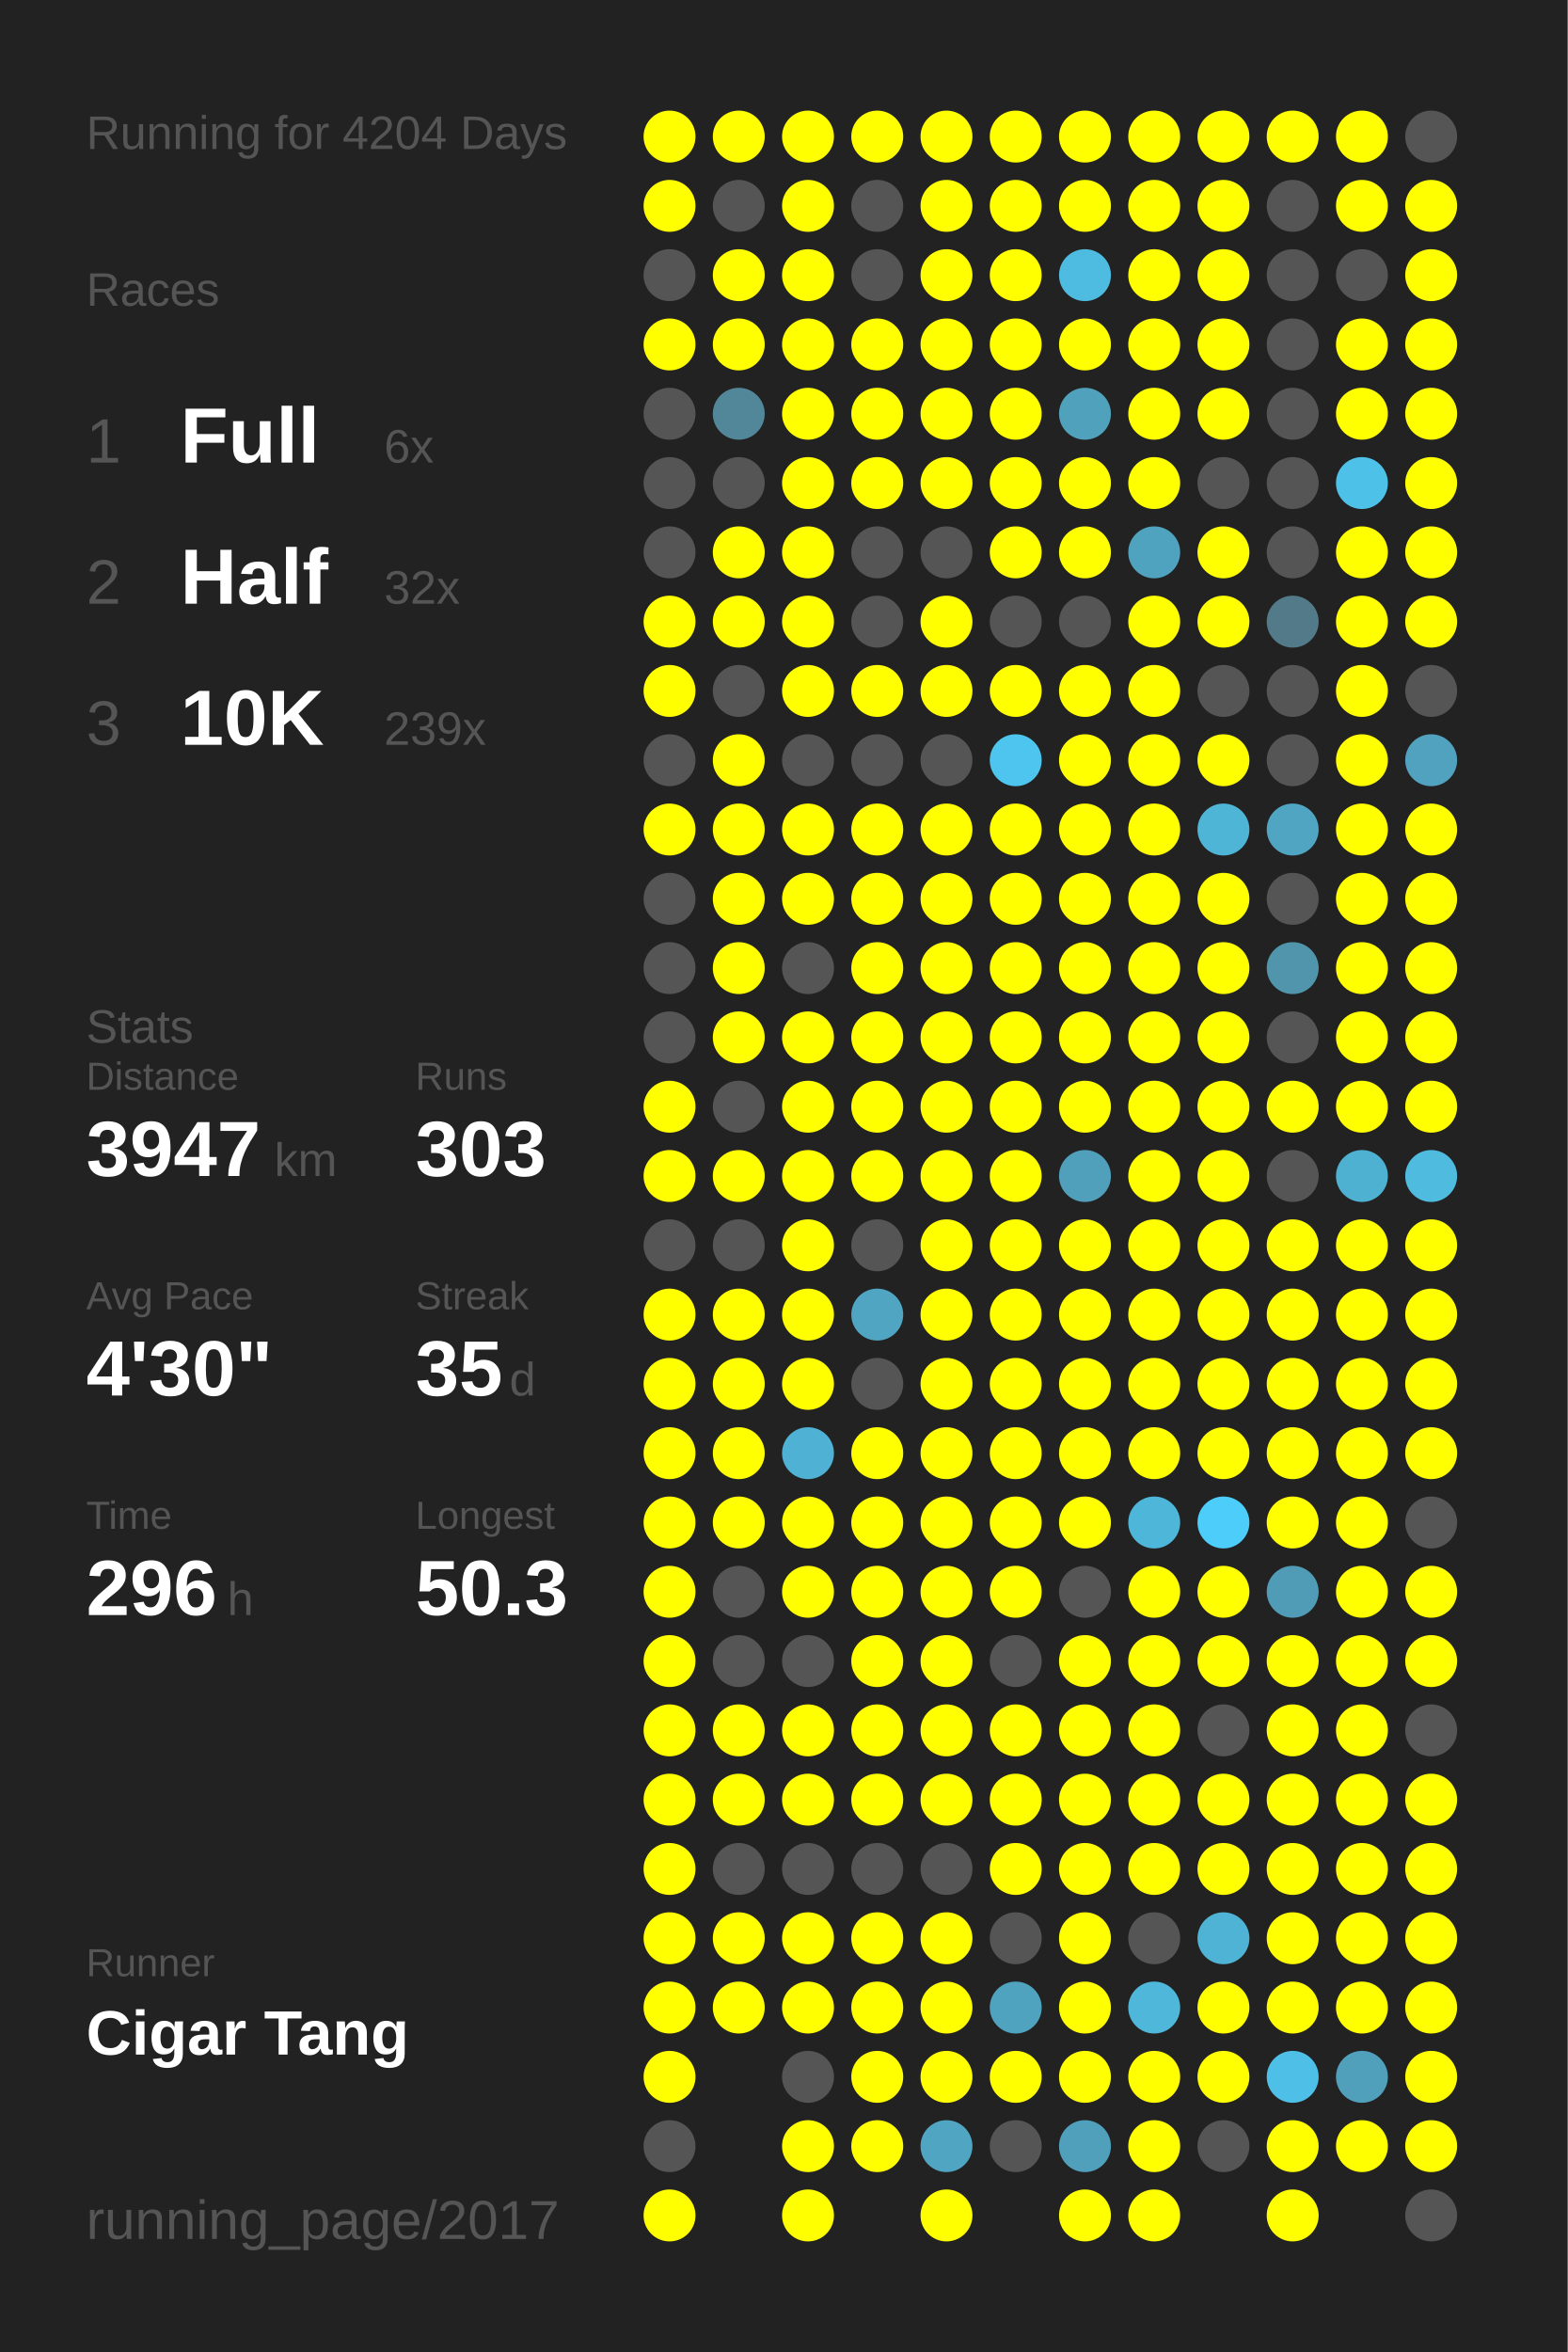
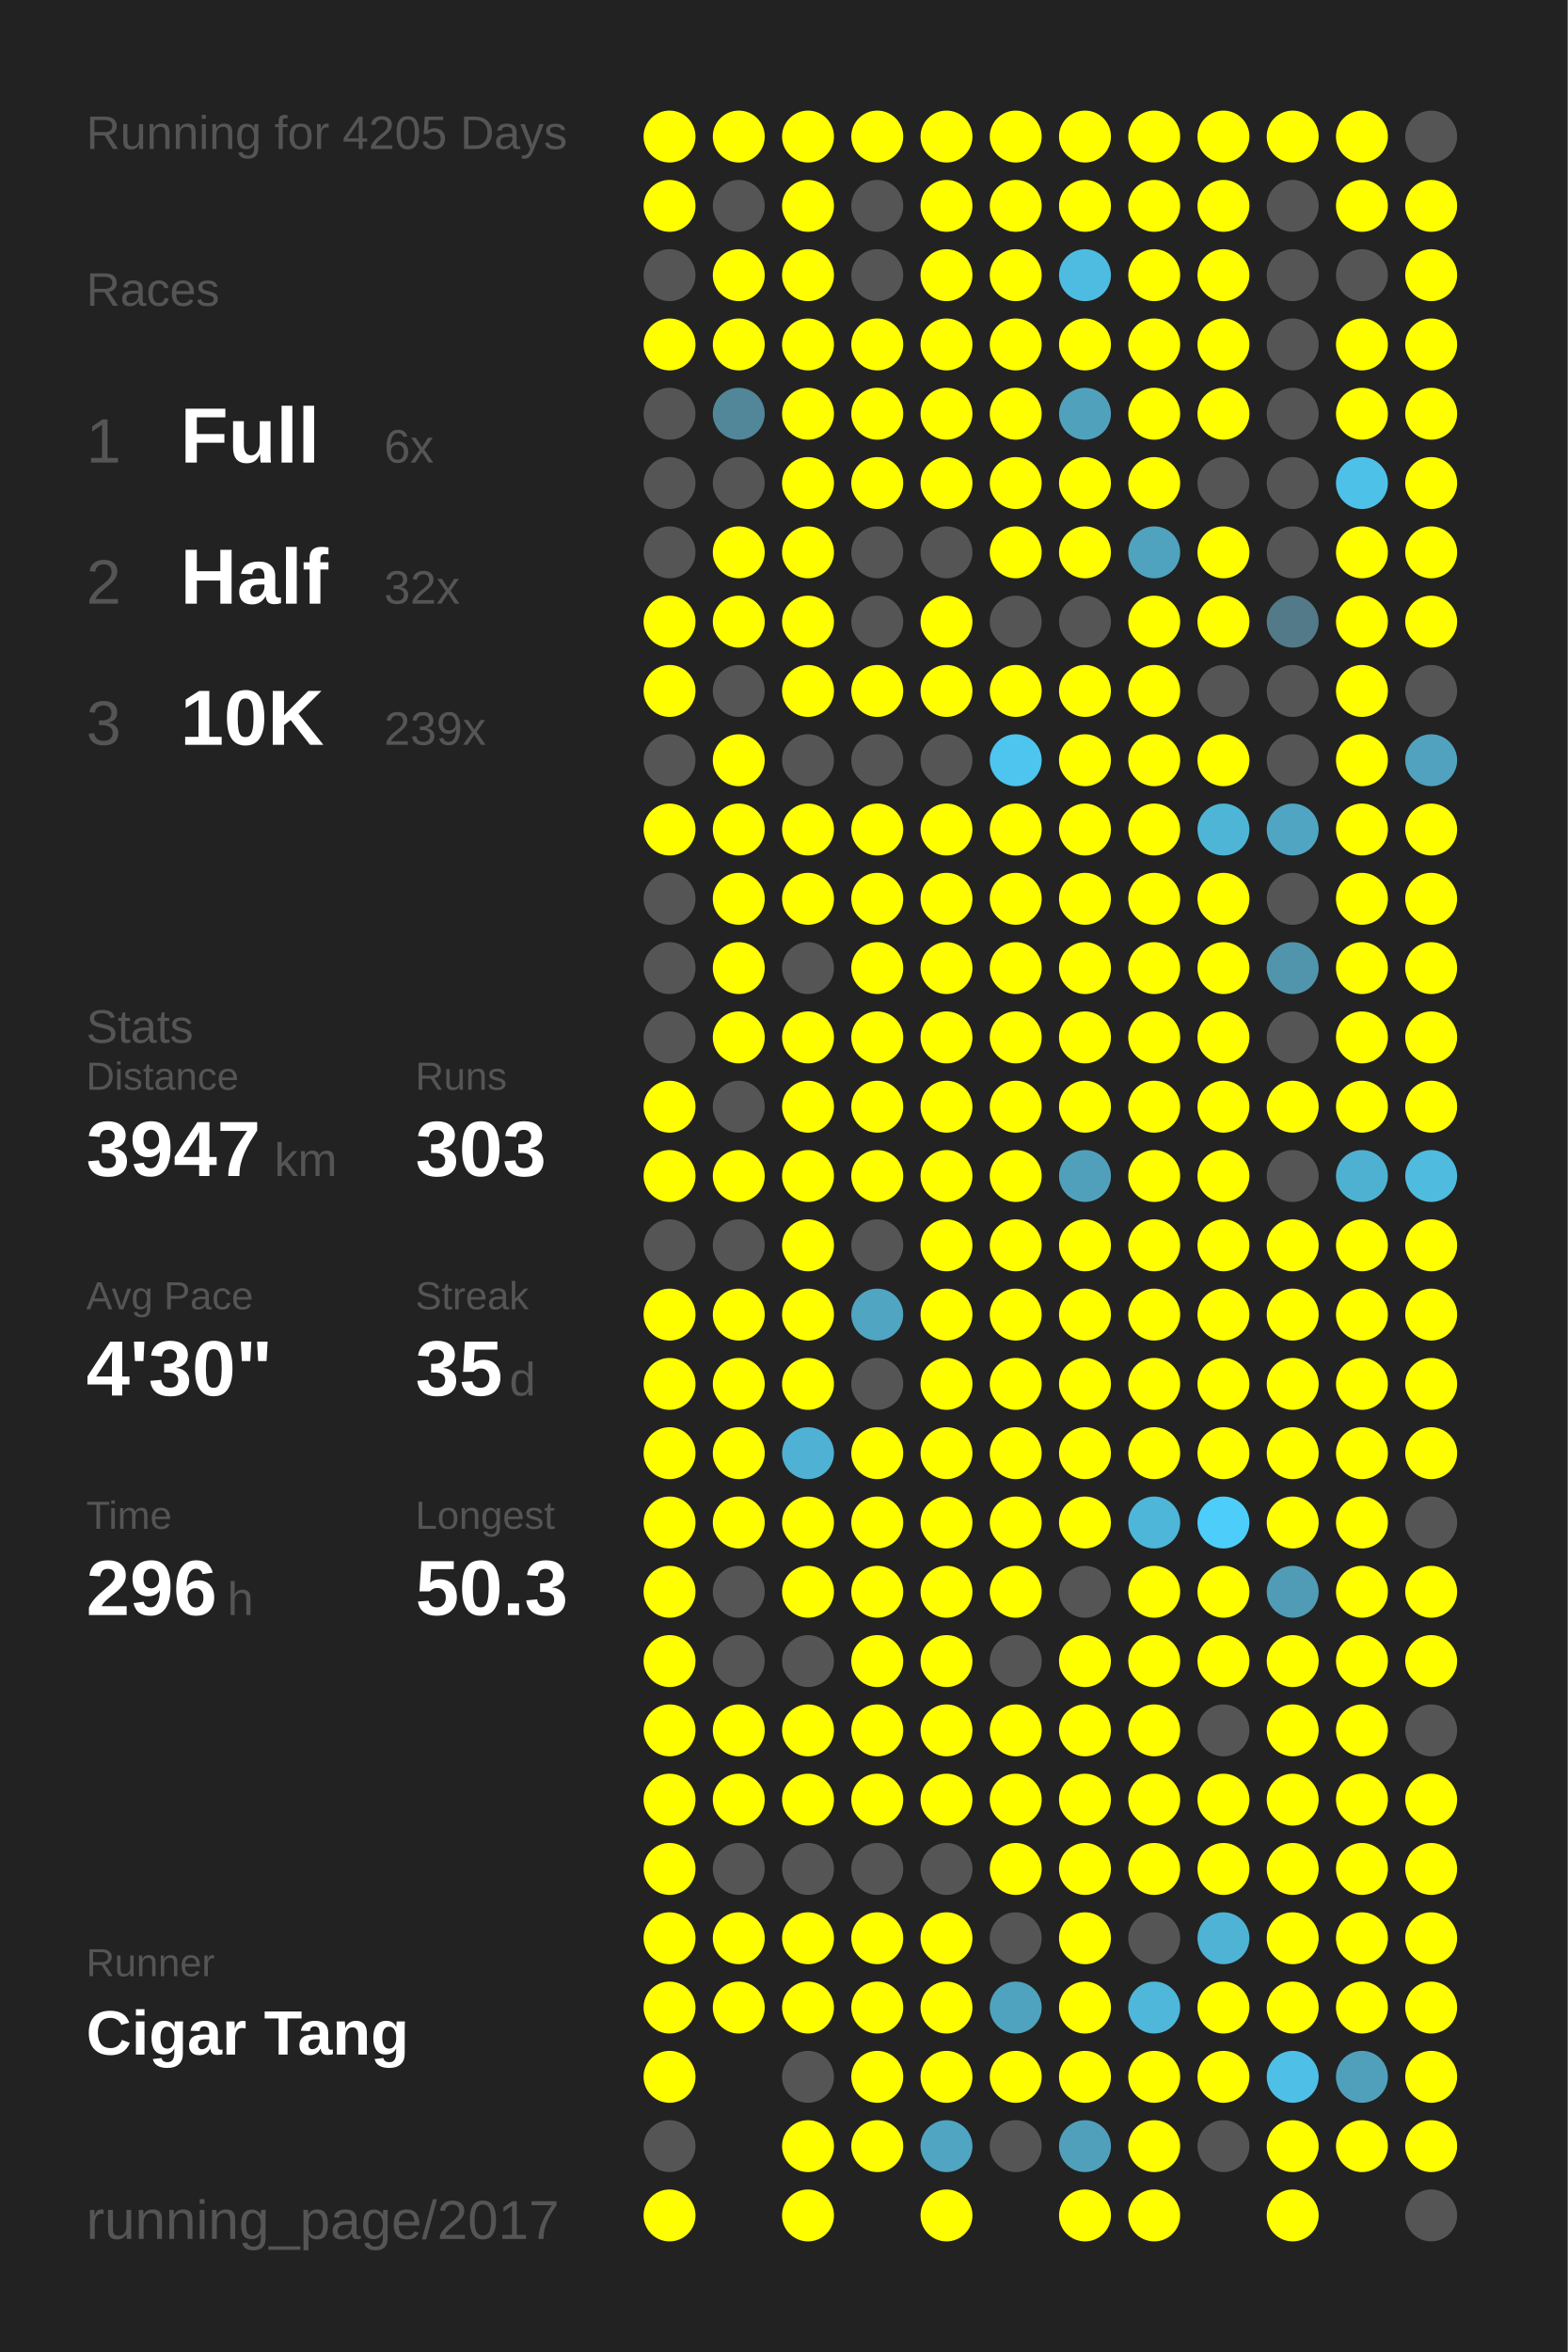
<svg xmlns="http://www.w3.org/2000/svg" baseProfile="full" height="300mm" version="1.1" viewBox="0,0,200,300" width="200mm">
  <defs />
  <rect fill="#222222" height="300" width="200" x="0" y="0" />
-   <text fill="#555555" style="font-size:6px; font-family:Arial;" x="11" y="19">Running for 4204 Days</text>
+   <text fill="#555555" style="font-size:6px; font-family:Arial;" x="11" y="19">Running for 4205 Days</text>
  <text fill="#555555" style="font-size:6px; font-family:Arial;" x="11" y="39">Races</text>
  <text fill="#555555" style="font-size:8px; font-family:Arial;" x="11" y="59">1</text>
  <text fill="#FFFFFF" style="font-size:10px; font-family:Arial; font-weight:bold;" x="23" y="59">Full</text>
  <text fill="#555555" style="font-size:6px; font-family:Arial;" x="49" y="59">6x</text>
  <text fill="#555555" style="font-size:8px; font-family:Arial;" x="11" y="77">2</text>
  <text fill="#FFFFFF" style="font-size:10px; font-family:Arial; font-weight:bold;" x="23" y="77">Half</text>
  <text fill="#555555" style="font-size:6px; font-family:Arial;" x="49" y="77">32x</text>
  <text fill="#555555" style="font-size:8px; font-family:Arial;" x="11" y="95">3</text>
  <text fill="#FFFFFF" style="font-size:10px; font-family:Arial; font-weight:bold;" x="23" y="95">10K</text>
  <text fill="#555555" style="font-size:6px; font-family:Arial;" x="49" y="95">239x</text>
  <text fill="#555555" style="font-size:6px; font-family:Arial;" x="11" y="133">Stats</text>
  <text fill="#555555" style="font-size:5px; font-family:Arial;" x="11" y="139">Distance</text>
  <text fill="#FFFFFF" style="font-size:10px; font-family:Arial; font-weight:bold;" x="11" y="150">3947</text>
  <text fill="#555555" style="font-size:6px; font-family:Arial;" x="35" y="150">km</text>
  <text fill="#555555" style="font-size:5px; font-family:Arial;" x="53" y="139">Runs</text>
  <text fill="#FFFFFF" style="font-size:10px; font-family:Arial; font-weight:bold;" x="53" y="150">303</text>
  <text fill="#555555" style="font-size:5px; font-family:Arial;" x="11" y="167">Avg Pace</text>
  <text fill="#FFFFFF" style="font-size:10px; font-family:Arial; font-weight:bold;" x="11" y="178">4'30"</text>
  <text fill="#555555" style="font-size:5px; font-family:Arial;" x="53" y="167">Streak</text>
  <text fill="#FFFFFF" style="font-size:10px; font-family:Arial; font-weight:bold;" x="53" y="178">35</text>
  <text fill="#555555" style="font-size:6px; font-family:Arial;" x="65" y="178">d</text>
  <text fill="#555555" style="font-size:5px; font-family:Arial;" x="11" y="195">Time</text>
  <text fill="#FFFFFF" style="font-size:10px; font-family:Arial; font-weight:bold;" x="11" y="206">296</text>
  <text fill="#555555" style="font-size:6px; font-family:Arial;" x="29" y="206">h</text>
  <text fill="#555555" style="font-size:5px; font-family:Arial;" x="53" y="195">Longest</text>
  <text fill="#FFFFFF" style="font-size:10px; font-family:Arial; font-weight:bold;" x="53" y="206">50.3</text>
  <text fill="#555555" style="font-size:5px; font-family:Arial;" x="11" y="252.065">Runner</text>
  <text fill="#FFFFFF" style="font-size:8px; font-family:Arial; font-weight:bold;" x="11" y="262.065">Cigar Tang</text>
  <text fill="#555555" style="font-size:7px; font-family:Arial;" x="11" y="285.581">running_page/2017</text>
  <circle cx="85.417" cy="17.419" fill="#FFFF00" r="3.312" />
  <circle cx="85.417" cy="26.258" fill="#FFFF00" r="3.312" />
  <circle cx="85.417" cy="35.097" fill="#555555" r="3.312" />
  <circle cx="85.417" cy="43.935" fill="#FFFF00" r="3.312" />
  <circle cx="85.417" cy="52.774" fill="#555555" r="3.312" />
  <circle cx="85.417" cy="61.613" fill="#555555" r="3.312" />
  <circle cx="85.417" cy="70.452" fill="#555555" r="3.312" />
  <circle cx="85.417" cy="79.29" fill="#FFFF00" r="3.312" />
  <circle cx="85.417" cy="88.129" fill="#FFFF00" r="3.312" />
  <circle cx="85.417" cy="96.968" fill="#555555" r="3.312" />
  <circle cx="85.417" cy="105.806" fill="#FFFF00" r="3.312" />
  <circle cx="85.417" cy="114.645" fill="#555555" r="3.312" />
  <circle cx="85.417" cy="123.484" fill="#555555" r="3.312" />
  <circle cx="85.417" cy="132.323" fill="#555555" r="3.312" />
  <circle cx="85.417" cy="141.161" fill="#FFFF00" r="3.312" />
  <circle cx="85.417" cy="150" fill="#FFFF00" r="3.312" />
  <circle cx="85.417" cy="158.839" fill="#555555" r="3.312" />
  <circle cx="85.417" cy="167.677" fill="#FFFF00" r="3.312" />
  <circle cx="85.417" cy="176.516" fill="#FFFF00" r="3.312" />
  <circle cx="85.417" cy="185.355" fill="#FFFF00" r="3.312" />
  <circle cx="85.417" cy="194.194" fill="#FFFF00" r="3.312" />
  <circle cx="85.417" cy="203.032" fill="#FFFF00" r="3.312" />
  <circle cx="85.417" cy="211.871" fill="#FFFF00" r="3.312" />
  <circle cx="85.417" cy="220.71" fill="#FFFF00" r="3.312" />
  <circle cx="85.417" cy="229.548" fill="#FFFF00" r="3.312" />
  <circle cx="85.417" cy="238.387" fill="#FFFF00" r="3.312" />
  <circle cx="85.417" cy="247.226" fill="#FFFF00" r="3.312" />
  <circle cx="85.417" cy="256.065" fill="#FFFF00" r="3.312" />
  <circle cx="85.417" cy="264.903" fill="#FFFF00" r="3.312" />
  <circle cx="85.417" cy="273.742" fill="#555555" r="3.312" />
  <circle cx="85.417" cy="282.581" fill="#FFFF00" r="3.312" />
  <circle cx="94.25" cy="17.419" fill="#FFFF00" r="3.312" />
  <circle cx="94.25" cy="26.258" fill="#555555" r="3.312" />
  <circle cx="94.25" cy="35.097" fill="#FFFF00" r="3.312" />
  <circle cx="94.25" cy="43.935" fill="#FFFF00" r="3.312" />
  <circle cx="94.25" cy="52.774" fill="#518799" r="3.312" />
  <circle cx="94.25" cy="61.613" fill="#555555" r="3.312" />
  <circle cx="94.25" cy="70.452" fill="#FFFF00" r="3.312" />
  <circle cx="94.25" cy="79.29" fill="#FFFF00" r="3.312" />
  <circle cx="94.25" cy="88.129" fill="#555555" r="3.312" />
  <circle cx="94.25" cy="96.968" fill="#FFFF00" r="3.312" />
  <circle cx="94.25" cy="105.806" fill="#FFFF00" r="3.312" />
  <circle cx="94.25" cy="114.645" fill="#FFFF00" r="3.312" />
  <circle cx="94.25" cy="123.484" fill="#FFFF00" r="3.312" />
  <circle cx="94.25" cy="132.323" fill="#FFFF00" r="3.312" />
  <circle cx="94.25" cy="141.161" fill="#555555" r="3.312" />
  <circle cx="94.25" cy="150" fill="#FFFF00" r="3.312" />
  <circle cx="94.25" cy="158.839" fill="#555555" r="3.312" />
  <circle cx="94.25" cy="167.677" fill="#FFFF00" r="3.312" />
  <circle cx="94.25" cy="176.516" fill="#FFFF00" r="3.312" />
  <circle cx="94.25" cy="185.355" fill="#FFFF00" r="3.312" />
  <circle cx="94.25" cy="194.194" fill="#FFFF00" r="3.312" />
  <circle cx="94.25" cy="203.032" fill="#555555" r="3.312" />
  <circle cx="94.25" cy="211.871" fill="#555555" r="3.312" />
  <circle cx="94.25" cy="220.71" fill="#FFFF00" r="3.312" />
  <circle cx="94.25" cy="229.548" fill="#FFFF00" r="3.312" />
  <circle cx="94.25" cy="238.387" fill="#555555" r="3.312" />
  <circle cx="94.25" cy="247.226" fill="#FFFF00" r="3.312" />
  <circle cx="94.25" cy="256.065" fill="#FFFF00" r="3.312" />
  <circle cx="103.083" cy="17.419" fill="#FFFF00" r="3.312" />
  <circle cx="103.083" cy="26.258" fill="#FFFF00" r="3.312" />
  <circle cx="103.083" cy="35.097" fill="#FFFF00" r="3.312" />
  <circle cx="103.083" cy="43.935" fill="#FFFF00" r="3.312" />
  <circle cx="103.083" cy="52.774" fill="#FFFF00" r="3.312" />
  <circle cx="103.083" cy="61.613" fill="#FFFF00" r="3.312" />
  <circle cx="103.083" cy="70.452" fill="#FFFF00" r="3.312" />
  <circle cx="103.083" cy="79.29" fill="#FFFF00" r="3.312" />
  <circle cx="103.083" cy="88.129" fill="#FFFF00" r="3.312" />
  <circle cx="103.083" cy="96.968" fill="#555555" r="3.312" />
  <circle cx="103.083" cy="105.806" fill="#FFFF00" r="3.312" />
  <circle cx="103.083" cy="114.645" fill="#FFFF00" r="3.312" />
  <circle cx="103.083" cy="123.484" fill="#555555" r="3.312" />
  <circle cx="103.083" cy="132.323" fill="#FFFF00" r="3.312" />
  <circle cx="103.083" cy="141.161" fill="#FFFF00" r="3.312" />
  <circle cx="103.083" cy="150" fill="#FFFF00" r="3.312" />
  <circle cx="103.083" cy="158.839" fill="#FFFF00" r="3.312" />
  <circle cx="103.083" cy="167.677" fill="#FFFF00" r="3.312" />
  <circle cx="103.083" cy="176.516" fill="#FFFF00" r="3.312" />
  <circle cx="103.083" cy="185.355" fill="#4fb1d3" r="3.312" />
  <circle cx="103.083" cy="194.194" fill="#FFFF00" r="3.312" />
  <circle cx="103.083" cy="203.032" fill="#FFFF00" r="3.312" />
  <circle cx="103.083" cy="211.871" fill="#555555" r="3.312" />
  <circle cx="103.083" cy="220.71" fill="#FFFF00" r="3.312" />
  <circle cx="103.083" cy="229.548" fill="#FFFF00" r="3.312" />
  <circle cx="103.083" cy="238.387" fill="#555555" r="3.312" />
  <circle cx="103.083" cy="247.226" fill="#FFFF00" r="3.312" />
  <circle cx="103.083" cy="256.065" fill="#FFFF00" r="3.312" />
  <circle cx="103.083" cy="264.903" fill="#555555" r="3.312" />
  <circle cx="103.083" cy="273.742" fill="#FFFF00" r="3.312" />
  <circle cx="103.083" cy="282.581" fill="#FFFF00" r="3.312" />
  <circle cx="111.917" cy="17.419" fill="#FFFF00" r="3.312" />
  <circle cx="111.917" cy="26.258" fill="#555555" r="3.312" />
  <circle cx="111.917" cy="35.097" fill="#555555" r="3.312" />
  <circle cx="111.917" cy="43.935" fill="#FFFF00" r="3.312" />
  <circle cx="111.917" cy="52.774" fill="#FFFF00" r="3.312" />
  <circle cx="111.917" cy="61.613" fill="#FFFF00" r="3.312" />
  <circle cx="111.917" cy="70.452" fill="#555555" r="3.312" />
  <circle cx="111.917" cy="79.29" fill="#555555" r="3.312" />
  <circle cx="111.917" cy="88.129" fill="#FFFF00" r="3.312" />
  <circle cx="111.917" cy="96.968" fill="#555555" r="3.312" />
  <circle cx="111.917" cy="105.806" fill="#FFFF00" r="3.312" />
  <circle cx="111.917" cy="114.645" fill="#FFFF00" r="3.312" />
  <circle cx="111.917" cy="123.484" fill="#FFFF00" r="3.312" />
  <circle cx="111.917" cy="132.323" fill="#FFFF00" r="3.312" />
  <circle cx="111.917" cy="141.161" fill="#FFFF00" r="3.312" />
  <circle cx="111.917" cy="150" fill="#FFFF00" r="3.312" />
  <circle cx="111.917" cy="158.839" fill="#555555" r="3.312" />
  <circle cx="111.917" cy="167.677" fill="#4fa5c2" r="3.312" />
  <circle cx="111.917" cy="176.516" fill="#555555" r="3.312" />
  <circle cx="111.917" cy="185.355" fill="#FFFF00" r="3.312" />
  <circle cx="111.917" cy="194.194" fill="#FFFF00" r="3.312" />
  <circle cx="111.917" cy="203.032" fill="#FFFF00" r="3.312" />
  <circle cx="111.917" cy="211.871" fill="#FFFF00" r="3.312" />
  <circle cx="111.917" cy="220.71" fill="#FFFF00" r="3.312" />
  <circle cx="111.917" cy="229.548" fill="#FFFF00" r="3.312" />
  <circle cx="111.917" cy="238.387" fill="#555555" r="3.312" />
  <circle cx="111.917" cy="247.226" fill="#FFFF00" r="3.312" />
  <circle cx="111.917" cy="256.065" fill="#FFFF00" r="3.312" />
  <circle cx="111.917" cy="264.903" fill="#FFFF00" r="3.312" />
  <circle cx="111.917" cy="273.742" fill="#FFFF00" r="3.312" />
  <circle cx="120.75" cy="17.419" fill="#FFFF00" r="3.312" />
  <circle cx="120.75" cy="26.258" fill="#FFFF00" r="3.312" />
  <circle cx="120.75" cy="35.097" fill="#FFFF00" r="3.312" />
  <circle cx="120.75" cy="43.935" fill="#FFFF00" r="3.312" />
  <circle cx="120.75" cy="52.774" fill="#FFFF00" r="3.312" />
  <circle cx="120.75" cy="61.613" fill="#FFFF00" r="3.312" />
  <circle cx="120.75" cy="70.452" fill="#555555" r="3.312" />
  <circle cx="120.75" cy="79.29" fill="#FFFF00" r="3.312" />
  <circle cx="120.75" cy="88.129" fill="#FFFF00" r="3.312" />
  <circle cx="120.75" cy="96.968" fill="#555555" r="3.312" />
  <circle cx="120.75" cy="105.806" fill="#FFFF00" r="3.312" />
  <circle cx="120.75" cy="114.645" fill="#FFFF00" r="3.312" />
  <circle cx="120.75" cy="123.484" fill="#FFFF00" r="3.312" />
  <circle cx="120.75" cy="132.323" fill="#FFFF00" r="3.312" />
  <circle cx="120.75" cy="141.161" fill="#FFFF00" r="3.312" />
  <circle cx="120.75" cy="150" fill="#FFFF00" r="3.312" />
  <circle cx="120.75" cy="158.839" fill="#FFFF00" r="3.312" />
  <circle cx="120.75" cy="167.677" fill="#FFFF00" r="3.312" />
  <circle cx="120.75" cy="176.516" fill="#FFFF00" r="3.312" />
  <circle cx="120.75" cy="185.355" fill="#FFFF00" r="3.312" />
  <circle cx="120.75" cy="194.194" fill="#FFFF00" r="3.312" />
  <circle cx="120.75" cy="203.032" fill="#FFFF00" r="3.312" />
  <circle cx="120.75" cy="211.871" fill="#FFFF00" r="3.312" />
  <circle cx="120.75" cy="220.71" fill="#FFFF00" r="3.312" />
  <circle cx="120.75" cy="229.548" fill="#FFFF00" r="3.312" />
  <circle cx="120.75" cy="238.387" fill="#555555" r="3.312" />
  <circle cx="120.75" cy="247.226" fill="#FFFF00" r="3.312" />
  <circle cx="120.75" cy="256.065" fill="#FFFF00" r="3.312" />
  <circle cx="120.75" cy="264.903" fill="#FFFF00" r="3.312" />
  <circle cx="120.75" cy="273.742" fill="#4fa5c2" r="3.312" />
  <circle cx="120.75" cy="282.581" fill="#FFFF00" r="3.312" />
  <circle cx="129.583" cy="17.419" fill="#FFFF00" r="3.312" />
  <circle cx="129.583" cy="26.258" fill="#FFFF00" r="3.312" />
  <circle cx="129.583" cy="35.097" fill="#FFFF00" r="3.312" />
  <circle cx="129.583" cy="43.935" fill="#FFFF00" r="3.312" />
  <circle cx="129.583" cy="52.774" fill="#FFFF00" r="3.312" />
  <circle cx="129.583" cy="61.613" fill="#FFFF00" r="3.312" />
  <circle cx="129.583" cy="70.452" fill="#FFFF00" r="3.312" />
  <circle cx="129.583" cy="79.29" fill="#555555" r="3.312" />
  <circle cx="129.583" cy="88.129" fill="#FFFF00" r="3.312" />
  <circle cx="129.583" cy="96.968" fill="#4dc5ee" r="3.312" />
  <circle cx="129.583" cy="105.806" fill="#FFFF00" r="3.312" />
  <circle cx="129.583" cy="114.645" fill="#FFFF00" r="3.312" />
  <circle cx="129.583" cy="123.484" fill="#FFFF00" r="3.312" />
  <circle cx="129.583" cy="132.323" fill="#FFFF00" r="3.312" />
  <circle cx="129.583" cy="141.161" fill="#FFFF00" r="3.312" />
  <circle cx="129.583" cy="150" fill="#FFFF00" r="3.312" />
  <circle cx="129.583" cy="158.839" fill="#FFFF00" r="3.312" />
  <circle cx="129.583" cy="167.677" fill="#FFFF00" r="3.312" />
  <circle cx="129.583" cy="176.516" fill="#FFFF00" r="3.312" />
  <circle cx="129.583" cy="185.355" fill="#FFFF00" r="3.312" />
  <circle cx="129.583" cy="194.194" fill="#FFFF00" r="3.312" />
  <circle cx="129.583" cy="203.032" fill="#FFFF00" r="3.312" />
  <circle cx="129.583" cy="211.871" fill="#555555" r="3.312" />
  <circle cx="129.583" cy="220.71" fill="#FFFF00" r="3.312" />
  <circle cx="129.583" cy="229.548" fill="#FFFF00" r="3.312" />
  <circle cx="129.583" cy="238.387" fill="#FFFF00" r="3.312" />
  <circle cx="129.583" cy="247.226" fill="#555555" r="3.312" />
  <circle cx="129.583" cy="256.065" fill="#4fa3bf" r="3.312" />
  <circle cx="129.583" cy="264.903" fill="#FFFF00" r="3.312" />
  <circle cx="129.583" cy="273.742" fill="#555555" r="3.312" />
  <circle cx="138.417" cy="17.419" fill="#FFFF00" r="3.312" />
  <circle cx="138.417" cy="26.258" fill="#FFFF00" r="3.312" />
  <circle cx="138.417" cy="35.097" fill="#4ebce1" r="3.312" />
  <circle cx="138.417" cy="43.935" fill="#FFFF00" r="3.312" />
  <circle cx="138.417" cy="52.774" fill="#50a1bc" r="3.312" />
  <circle cx="138.417" cy="61.613" fill="#FFFF00" r="3.312" />
  <circle cx="138.417" cy="70.452" fill="#FFFF00" r="3.312" />
  <circle cx="138.417" cy="79.29" fill="#555555" r="3.312" />
  <circle cx="138.417" cy="88.129" fill="#FFFF00" r="3.312" />
  <circle cx="138.417" cy="96.968" fill="#FFFF00" r="3.312" />
  <circle cx="138.417" cy="105.806" fill="#FFFF00" r="3.312" />
  <circle cx="138.417" cy="114.645" fill="#FFFF00" r="3.312" />
  <circle cx="138.417" cy="123.484" fill="#FFFF00" r="3.312" />
  <circle cx="138.417" cy="132.323" fill="#FFFF00" r="3.312" />
  <circle cx="138.417" cy="141.161" fill="#FFFF00" r="3.312" />
  <circle cx="138.417" cy="150" fill="#50a0bb" r="3.312" />
  <circle cx="138.417" cy="158.839" fill="#FFFF00" r="3.312" />
  <circle cx="138.417" cy="167.677" fill="#FFFF00" r="3.312" />
  <circle cx="138.417" cy="176.516" fill="#FFFF00" r="3.312" />
  <circle cx="138.417" cy="185.355" fill="#FFFF00" r="3.312" />
  <circle cx="138.417" cy="194.194" fill="#FFFF00" r="3.312" />
  <circle cx="138.417" cy="203.032" fill="#555555" r="3.312" />
  <circle cx="138.417" cy="211.871" fill="#FFFF00" r="3.312" />
  <circle cx="138.417" cy="220.71" fill="#FFFF00" r="3.312" />
  <circle cx="138.417" cy="229.548" fill="#FFFF00" r="3.312" />
  <circle cx="138.417" cy="238.387" fill="#FFFF00" r="3.312" />
  <circle cx="138.417" cy="247.226" fill="#FFFF00" r="3.312" />
  <circle cx="138.417" cy="256.065" fill="#FFFF00" r="3.312" />
  <circle cx="138.417" cy="264.903" fill="#FFFF00" r="3.312" />
  <circle cx="138.417" cy="273.742" fill="#50a0bc" r="3.312" />
  <circle cx="138.417" cy="282.581" fill="#FFFF00" r="3.312" />
  <circle cx="147.25" cy="17.419" fill="#FFFF00" r="3.312" />
  <circle cx="147.25" cy="26.258" fill="#FFFF00" r="3.312" />
  <circle cx="147.25" cy="35.097" fill="#FFFF00" r="3.312" />
  <circle cx="147.25" cy="43.935" fill="#FFFF00" r="3.312" />
  <circle cx="147.25" cy="52.774" fill="#FFFF00" r="3.312" />
  <circle cx="147.25" cy="61.613" fill="#FFFF00" r="3.312" />
  <circle cx="147.25" cy="70.452" fill="#4fa3bf" r="3.312" />
  <circle cx="147.25" cy="79.29" fill="#FFFF00" r="3.312" />
  <circle cx="147.25" cy="88.129" fill="#FFFF00" r="3.312" />
  <circle cx="147.25" cy="96.968" fill="#FFFF00" r="3.312" />
  <circle cx="147.25" cy="105.806" fill="#FFFF00" r="3.312" />
  <circle cx="147.25" cy="114.645" fill="#FFFF00" r="3.312" />
  <circle cx="147.25" cy="123.484" fill="#FFFF00" r="3.312" />
  <circle cx="147.25" cy="132.323" fill="#FFFF00" r="3.312" />
  <circle cx="147.25" cy="141.161" fill="#FFFF00" r="3.312" />
  <circle cx="147.25" cy="150" fill="#FFFF00" r="3.312" />
  <circle cx="147.25" cy="158.839" fill="#FFFF00" r="3.312" />
  <circle cx="147.25" cy="167.677" fill="#FFFF00" r="3.312" />
  <circle cx="147.25" cy="176.516" fill="#FFFF00" r="3.312" />
  <circle cx="147.25" cy="185.355" fill="#FFFF00" r="3.312" />
  <circle cx="147.25" cy="194.194" fill="#4eb6d9" r="3.312" />
  <circle cx="147.25" cy="203.032" fill="#FFFF00" r="3.312" />
  <circle cx="147.25" cy="211.871" fill="#FFFF00" r="3.312" />
  <circle cx="147.25" cy="220.71" fill="#FFFF00" r="3.312" />
  <circle cx="147.25" cy="229.548" fill="#FFFF00" r="3.312" />
  <circle cx="147.25" cy="238.387" fill="#FFFF00" r="3.312" />
  <circle cx="147.25" cy="247.226" fill="#555555" r="3.312" />
  <circle cx="147.25" cy="256.065" fill="#4eb7da" r="3.312" />
  <circle cx="147.25" cy="264.903" fill="#FFFF00" r="3.312" />
  <circle cx="147.25" cy="273.742" fill="#FFFF00" r="3.312" />
  <circle cx="147.25" cy="282.581" fill="#FFFF00" r="3.312" />
  <circle cx="156.083" cy="17.419" fill="#FFFF00" r="3.312" />
  <circle cx="156.083" cy="26.258" fill="#FFFF00" r="3.312" />
  <circle cx="156.083" cy="35.097" fill="#FFFF00" r="3.312" />
  <circle cx="156.083" cy="43.935" fill="#FFFF00" r="3.312" />
  <circle cx="156.083" cy="52.774" fill="#FFFF00" r="3.312" />
  <circle cx="156.083" cy="61.613" fill="#555555" r="3.312" />
  <circle cx="156.083" cy="70.452" fill="#FFFF00" r="3.312" />
  <circle cx="156.083" cy="79.29" fill="#FFFF00" r="3.312" />
  <circle cx="156.083" cy="88.129" fill="#555555" r="3.312" />
  <circle cx="156.083" cy="96.968" fill="#FFFF00" r="3.312" />
  <circle cx="156.083" cy="105.806" fill="#4eb5d7" r="3.312" />
  <circle cx="156.083" cy="114.645" fill="#FFFF00" r="3.312" />
  <circle cx="156.083" cy="123.484" fill="#FFFF00" r="3.312" />
  <circle cx="156.083" cy="132.323" fill="#FFFF00" r="3.312" />
  <circle cx="156.083" cy="141.161" fill="#FFFF00" r="3.312" />
  <circle cx="156.083" cy="150" fill="#FFFF00" r="3.312" />
  <circle cx="156.083" cy="158.839" fill="#FFFF00" r="3.312" />
  <circle cx="156.083" cy="167.677" fill="#FFFF00" r="3.312" />
  <circle cx="156.083" cy="176.516" fill="#FFFF00" r="3.312" />
  <circle cx="156.083" cy="185.355" fill="#FFFF00" r="3.312" />
  <circle cx="156.083" cy="194.194" fill="#4dcdf9" r="3.312" />
  <circle cx="156.083" cy="203.032" fill="#FFFF00" r="3.312" />
  <circle cx="156.083" cy="211.871" fill="#FFFF00" r="3.312" />
  <circle cx="156.083" cy="220.71" fill="#555555" r="3.312" />
  <circle cx="156.083" cy="229.548" fill="#FFFF00" r="3.312" />
  <circle cx="156.083" cy="238.387" fill="#FFFF00" r="3.312" />
  <circle cx="156.083" cy="247.226" fill="#4eb3d5" r="3.312" />
  <circle cx="156.083" cy="256.065" fill="#FFFF00" r="3.312" />
  <circle cx="156.083" cy="264.903" fill="#FFFF00" r="3.312" />
  <circle cx="156.083" cy="273.742" fill="#555555" r="3.312" />
  <circle cx="164.917" cy="17.419" fill="#FFFF00" r="3.312" />
  <circle cx="164.917" cy="26.258" fill="#555555" r="3.312" />
  <circle cx="164.917" cy="35.097" fill="#555555" r="3.312" />
  <circle cx="164.917" cy="43.935" fill="#555555" r="3.312" />
  <circle cx="164.917" cy="52.774" fill="#555555" r="3.312" />
  <circle cx="164.917" cy="61.613" fill="#555555" r="3.312" />
  <circle cx="164.917" cy="70.452" fill="#555555" r="3.312" />
  <circle cx="164.917" cy="79.29" fill="#527a88" r="3.312" />
  <circle cx="164.917" cy="88.129" fill="#555555" r="3.312" />
  <circle cx="164.917" cy="96.968" fill="#555555" r="3.312" />
  <circle cx="164.917" cy="105.806" fill="#4fa5c2" r="3.312" />
  <circle cx="164.917" cy="114.645" fill="#555555" r="3.312" />
  <circle cx="164.917" cy="123.484" fill="#5095ac" r="3.312" />
  <circle cx="164.917" cy="132.323" fill="#555555" r="3.312" />
  <circle cx="164.917" cy="141.161" fill="#FFFF00" r="3.312" />
  <circle cx="164.917" cy="150" fill="#555555" r="3.312" />
  <circle cx="164.917" cy="158.839" fill="#FFFF00" r="3.312" />
  <circle cx="164.917" cy="167.677" fill="#FFFF00" r="3.312" />
  <circle cx="164.917" cy="176.516" fill="#FFFF00" r="3.312" />
  <circle cx="164.917" cy="185.355" fill="#FFFF00" r="3.312" />
  <circle cx="164.917" cy="194.194" fill="#FFFF00" r="3.312" />
  <circle cx="164.917" cy="203.032" fill="#509bb5" r="3.312" />
  <circle cx="164.917" cy="211.871" fill="#FFFF00" r="3.312" />
  <circle cx="164.917" cy="220.71" fill="#FFFF00" r="3.312" />
  <circle cx="164.917" cy="229.548" fill="#FFFF00" r="3.312" />
  <circle cx="164.917" cy="238.387" fill="#FFFF00" r="3.312" />
  <circle cx="164.917" cy="247.226" fill="#FFFF00" r="3.312" />
  <circle cx="164.917" cy="256.065" fill="#FFFF00" r="3.312" />
  <circle cx="164.917" cy="264.903" fill="#4ebfe6" r="3.312" />
  <circle cx="164.917" cy="273.742" fill="#FFFF00" r="3.312" />
  <circle cx="164.917" cy="282.581" fill="#FFFF00" r="3.312" />
  <circle cx="173.75" cy="17.419" fill="#FFFF00" r="3.312" />
  <circle cx="173.75" cy="26.258" fill="#FFFF00" r="3.312" />
  <circle cx="173.75" cy="35.097" fill="#555555" r="3.312" />
  <circle cx="173.75" cy="43.935" fill="#FFFF00" r="3.312" />
  <circle cx="173.75" cy="52.774" fill="#FFFF00" r="3.312" />
  <circle cx="173.75" cy="61.613" fill="#4ec1e9" r="3.312" />
  <circle cx="173.75" cy="70.452" fill="#FFFF00" r="3.312" />
  <circle cx="173.75" cy="79.29" fill="#FFFF00" r="3.312" />
  <circle cx="173.75" cy="88.129" fill="#FFFF00" r="3.312" />
  <circle cx="173.75" cy="96.968" fill="#FFFF00" r="3.312" />
  <circle cx="173.75" cy="105.806" fill="#FFFF00" r="3.312" />
  <circle cx="173.75" cy="114.645" fill="#FFFF00" r="3.312" />
  <circle cx="173.75" cy="123.484" fill="#FFFF00" r="3.312" />
  <circle cx="173.75" cy="132.323" fill="#FFFF00" r="3.312" />
  <circle cx="173.75" cy="141.161" fill="#FFFF00" r="3.312" />
  <circle cx="173.75" cy="150" fill="#4fb1d2" r="3.312" />
  <circle cx="173.75" cy="158.839" fill="#FFFF00" r="3.312" />
  <circle cx="173.75" cy="167.677" fill="#FFFF00" r="3.312" />
  <circle cx="173.75" cy="176.516" fill="#FFFF00" r="3.312" />
  <circle cx="173.75" cy="185.355" fill="#FFFF00" r="3.312" />
  <circle cx="173.75" cy="194.194" fill="#FFFF00" r="3.312" />
  <circle cx="173.75" cy="203.032" fill="#FFFF00" r="3.312" />
  <circle cx="173.75" cy="211.871" fill="#FFFF00" r="3.312" />
  <circle cx="173.75" cy="220.71" fill="#FFFF00" r="3.312" />
  <circle cx="173.75" cy="229.548" fill="#FFFF00" r="3.312" />
  <circle cx="173.75" cy="238.387" fill="#FFFF00" r="3.312" />
  <circle cx="173.75" cy="247.226" fill="#FFFF00" r="3.312" />
  <circle cx="173.75" cy="256.065" fill="#FFFF00" r="3.312" />
  <circle cx="173.75" cy="264.903" fill="#50a0bb" r="3.312" />
  <circle cx="173.75" cy="273.742" fill="#FFFF00" r="3.312" />
  <circle cx="182.583" cy="17.419" fill="#555555" r="3.312" />
  <circle cx="182.583" cy="26.258" fill="#FFFF00" r="3.312" />
  <circle cx="182.583" cy="35.097" fill="#FFFF00" r="3.312" />
  <circle cx="182.583" cy="43.935" fill="#FFFF00" r="3.312" />
  <circle cx="182.583" cy="52.774" fill="#FFFF00" r="3.312" />
  <circle cx="182.583" cy="61.613" fill="#FFFF00" r="3.312" />
  <circle cx="182.583" cy="70.452" fill="#FFFF00" r="3.312" />
  <circle cx="182.583" cy="79.29" fill="#FFFF00" r="3.312" />
  <circle cx="182.583" cy="88.129" fill="#555555" r="3.312" />
  <circle cx="182.583" cy="96.968" fill="#50a2be" r="3.312" />
  <circle cx="182.583" cy="105.806" fill="#FFFF00" r="3.312" />
  <circle cx="182.583" cy="114.645" fill="#FFFF00" r="3.312" />
  <circle cx="182.583" cy="123.484" fill="#FFFF00" r="3.312" />
  <circle cx="182.583" cy="132.323" fill="#FFFF00" r="3.312" />
  <circle cx="182.583" cy="141.161" fill="#FFFF00" r="3.312" />
  <circle cx="182.583" cy="150" fill="#4ebbdf" r="3.312" />
  <circle cx="182.583" cy="158.839" fill="#FFFF00" r="3.312" />
  <circle cx="182.583" cy="167.677" fill="#FFFF00" r="3.312" />
  <circle cx="182.583" cy="176.516" fill="#FFFF00" r="3.312" />
  <circle cx="182.583" cy="185.355" fill="#FFFF00" r="3.312" />
  <circle cx="182.583" cy="194.194" fill="#555555" r="3.312" />
  <circle cx="182.583" cy="203.032" fill="#FFFF00" r="3.312" />
  <circle cx="182.583" cy="211.871" fill="#FFFF00" r="3.312" />
  <circle cx="182.583" cy="220.71" fill="#555555" r="3.312" />
  <circle cx="182.583" cy="229.548" fill="#FFFF00" r="3.312" />
  <circle cx="182.583" cy="238.387" fill="#FFFF00" r="3.312" />
  <circle cx="182.583" cy="247.226" fill="#FFFF00" r="3.312" />
  <circle cx="182.583" cy="256.065" fill="#FFFF00" r="3.312" />
  <circle cx="182.583" cy="264.903" fill="#FFFF00" r="3.312" />
  <circle cx="182.583" cy="273.742" fill="#FFFF00" r="3.312" />
  <circle cx="182.583" cy="282.581" fill="#555555" r="3.312" />
</svg>
